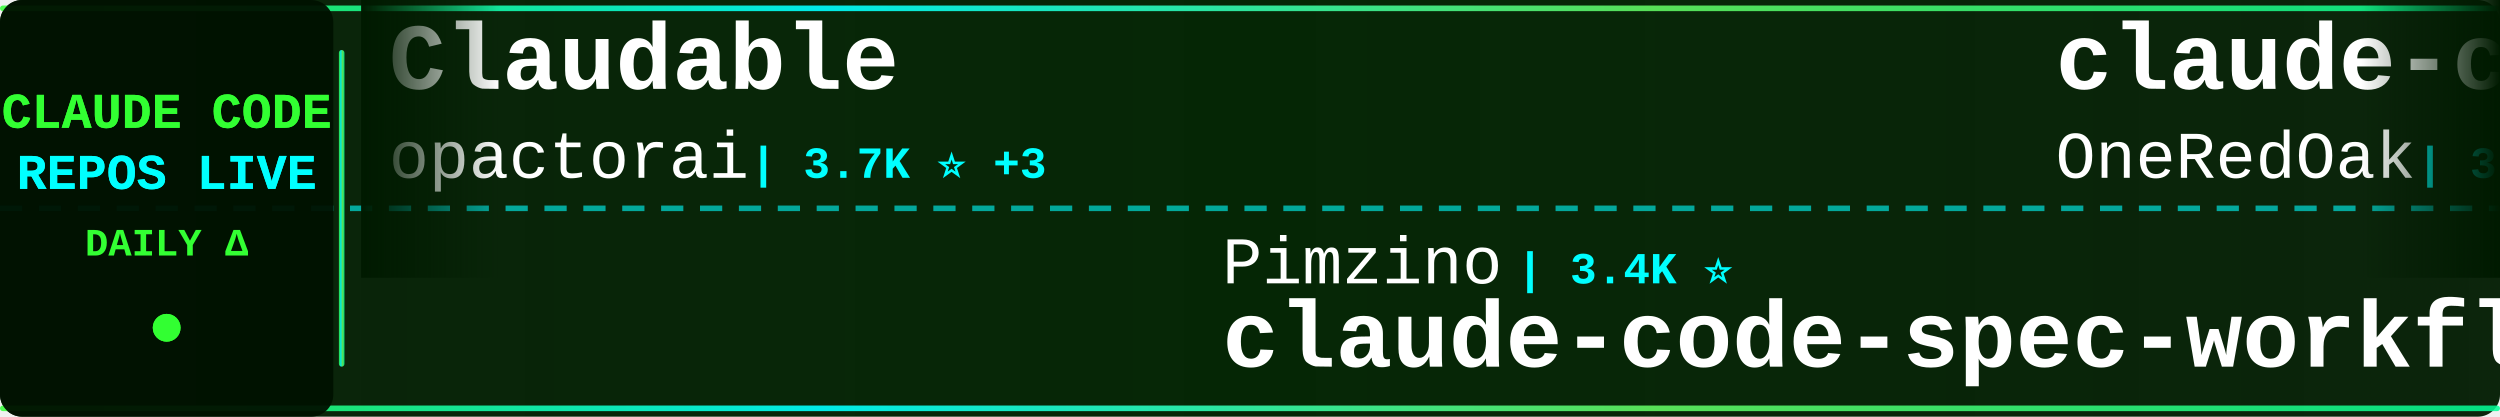
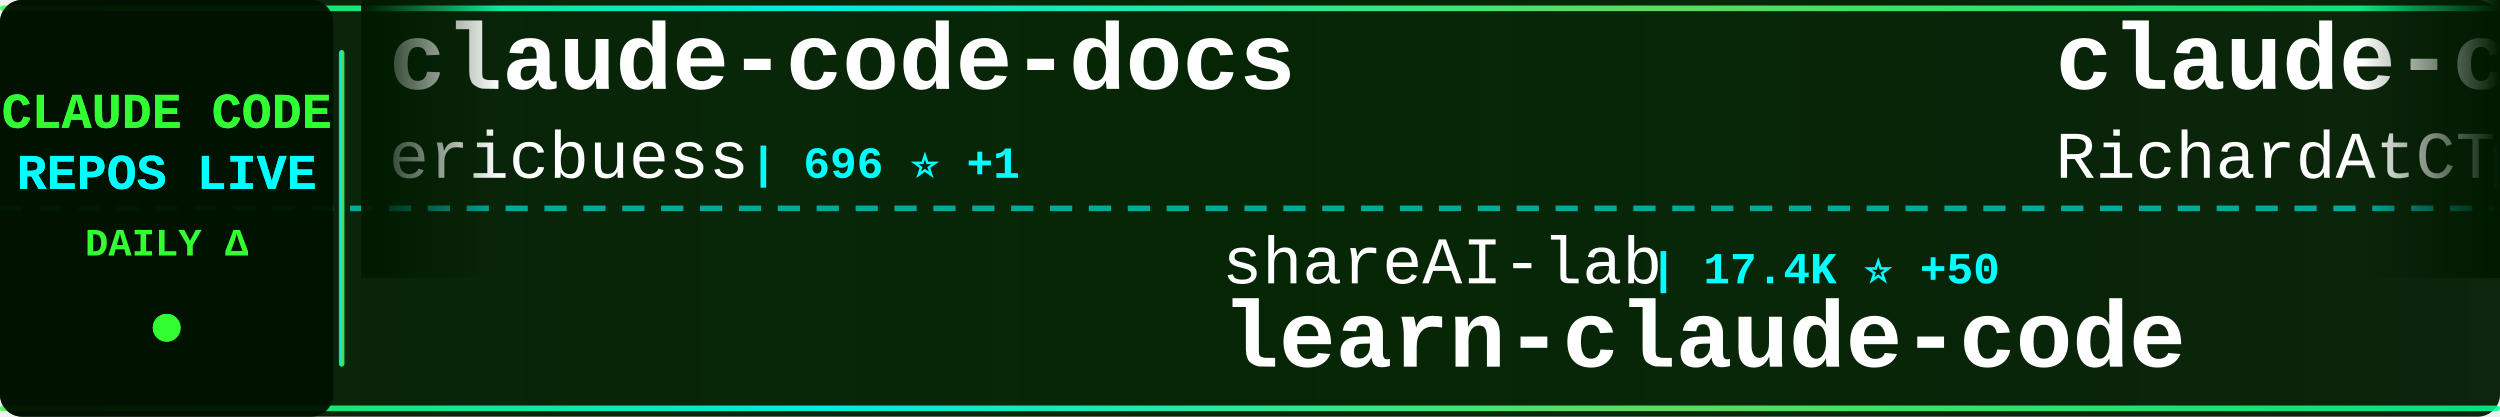
<svg xmlns="http://www.w3.org/2000/svg" width="900" height="150">
  <defs>
    <linearGradient id="tickerBg" x1="0%" y1="0%" x2="100%" y2="0%">
      <stop offset="0%" style="stop-color:#001a00;stop-opacity:0.95" />
      <stop offset="50%" style="stop-color:#002200;stop-opacity:0.98" />
      <stop offset="100%" style="stop-color:#001a00;stop-opacity:0.95" />
    </linearGradient>
    <linearGradient id="borderGrad" x1="0%" y1="0%" x2="100%" y2="0%">
      <stop offset="0%" style="stop-color:#33ff33;stop-opacity:0.85">
        <animate attributeName="stop-opacity" values="0.85;1;0.85" dur="2s" repeatCount="indefinite" />
      </stop>
      <stop offset="33%" style="stop-color:#00ffff;stop-opacity:0.9">
        <animate attributeName="stop-opacity" values="0.9;1;0.9" dur="2.2s" repeatCount="indefinite" />
      </stop>
      <stop offset="66%" style="stop-color:#66ff66;stop-opacity:0.85">
        <animate attributeName="stop-opacity" values="0.85;1;0.85" dur="1.8s" repeatCount="indefinite" />
      </stop>
      <stop offset="100%" style="stop-color:#00ff99;stop-opacity:0.85">
        <animate attributeName="stop-opacity" values="0.85;1;0.85" dur="2s" repeatCount="indefinite" />
      </stop>
    </linearGradient>
    <filter id="textGlow">
      <feGaussianBlur stdDeviation="0.1" result="coloredBlur" />
      <feMerge>
        <feMergeNode in="coloredBlur" />
        <feMergeNode in="SourceGraphic" />
      </feMerge>
    </filter>
    <filter id="metricGlow">
      <feGaussianBlur stdDeviation="0.2" result="coloredBlur" />
      <feMerge>
        <feMergeNode in="coloredBlur" />
        <feMergeNode in="SourceGraphic" />
      </feMerge>
    </filter>
    <linearGradient id="leftFade" x1="0%" y1="0%" x2="100%" y2="0%">
      <stop offset="0%" style="stop-color:#001a00;stop-opacity:1" />
      <stop offset="100%" style="stop-color:#001a00;stop-opacity:0" />
    </linearGradient>
    <linearGradient id="rightFade" x1="0%" y1="0%" x2="100%" y2="0%">
      <stop offset="0%" style="stop-color:#001a00;stop-opacity:0" />
      <stop offset="100%" style="stop-color:#001a00;stop-opacity:1" />
    </linearGradient>
  </defs>
  <rect width="900" height="150" fill="url(#tickerBg)" rx="8" />
  <rect x="0" y="2" width="900" height="2" fill="url(#borderGrad)" rx="1" />
  <rect x="0" y="146" width="900" height="2" fill="url(#borderGrad)" rx="1" />
  <line x1="0" y1="75" x2="900" y2="75" stroke="#00ffff" stroke-width="2" stroke-dasharray="8 6" opacity="0.6" />
  <rect x="0" y="0" width="120" height="150" fill="#001100" opacity="0.95" rx="8" />
  <text x="60" y="46" font-family="'Courier New', monospace" font-size="18" font-weight="bold" fill="#33ff33" text-anchor="middle" filter="url(#textGlow)">
    CLAUDE CODE
  </text>
  <text x="60" y="68" font-family="'Courier New', monospace" font-size="18" font-weight="bold" fill="#00ffff" text-anchor="middle" filter="url(#textGlow)">
    REPOS LIVE
  </text>
  <text x="60" y="92" font-family="'Courier New', monospace" font-size="14" font-weight="bold" fill="#33ff33" text-anchor="middle">
    DAILY Δ
  </text>
  <circle cx="60" cy="118" r="5" fill="#33ff33" filter="url(#metricGlow)">
    <animate attributeName="r" values="4;6;4" dur="1.5s" repeatCount="indefinite" />
    <animate attributeName="opacity" values="0.6;1;0.6" dur="1.5s" repeatCount="indefinite" />
  </circle>
  <rect x="122" y="18" width="2" height="114" fill="url(#borderGrad)" rx="1" />
  <clipPath id="tickerClip">
    <rect x="130" y="0" width="770" height="150" />
  </clipPath>
  <g clip-path="url(#tickerClip)">
    <g id="tickerItems">
      <animateTransform attributeName="transform" attributeType="XML" type="translate" from="0 0" to="-3000 0" dur="54s" repeatCount="indefinite" />
      <g transform="translate(0, 0)">
-         <text x="140" y="32" font-family="'Courier New', monospace" font-size="34" font-weight="bold" fill="#ffffff">Claudable</text>
-         <text x="140" y="64" font-family="'Courier New', monospace" font-size="24" font-weight="normal" fill="#ffffff" opacity="1.0">opactorai</text>
-         <text x="270" y="64" font-family="'Courier New', monospace" font-size="16" font-weight="bold" fill="#00ffff"> | 3.7K ⭐ +3</text>
+         <text x="140" y="32" font-family="'Courier New', monospace" font-size="34" font-weight="bold" fill="#ffffff">claude-code-docs</text>
+         <text x="140" y="64" font-family="'Courier New', monospace" font-size="24" font-weight="normal" fill="#ffffff" opacity="1.0">ericbuess</text>
+         <text x="270" y="64" font-family="'Courier New', monospace" font-size="16" font-weight="bold" fill="#00ffff"> | 696 ⭐ +1</text>
      </g>
      <g transform="translate(300, 0)">
-         <text x="140" y="102" font-family="'Courier New', monospace" font-size="24" font-weight="normal" fill="#ffffff" opacity="1.0">Pimzino</text>
-         <text x="246" y="102" font-family="'Courier New', monospace" font-size="16" font-weight="bold" fill="#00ffff"> | 3.4K ⭐</text>
-         <text x="140" y="132" font-family="'Courier New', monospace" font-size="34" font-weight="bold" fill="#ffffff">claude-code-spec-workflo...</text>
+         <text x="140" y="102" font-family="'Courier New', monospace" font-size="24" font-weight="normal" fill="#ffffff" opacity="1.0">shareAI-lab</text>
+         <text x="294" y="102" font-family="'Courier New', monospace" font-size="16" font-weight="bold" fill="#00ffff"> | 17.4K ⭐ +50</text>
+         <text x="140" y="132" font-family="'Courier New', monospace" font-size="34" font-weight="bold" fill="#ffffff">learn-claude-code</text>
      </g>
      <g transform="translate(600, 0)">
-         <text x="140" y="32" font-family="'Courier New', monospace" font-size="34" font-weight="bold" fill="#ffffff">claude-code-workflows</text>
-         <text x="140" y="64" font-family="'Courier New', monospace" font-size="24" font-weight="normal" fill="#ffffff" opacity="1.0">OneRedOak</text>
-         <text x="270" y="64" font-family="'Courier New', monospace" font-size="16" font-weight="bold" fill="#00ffff"> | 3.6K ⭐ +1</text>
+         <text x="140" y="32" font-family="'Courier New', monospace" font-size="34" font-weight="bold" fill="#ffffff">claude-code-telegram</text>
+         <text x="140" y="64" font-family="'Courier New', monospace" font-size="24" font-weight="normal" fill="#ffffff" opacity="1.0">RichardAtCT</text>
+         <text x="294" y="64" font-family="'Courier New', monospace" font-size="16" font-weight="bold" fill="#00ffff"> | 1.5K ⭐ +240</text>
      </g>
      <g transform="translate(900, 0)">
-         <text x="140" y="102" font-family="'Courier New', monospace" font-size="24" font-weight="normal" fill="#ffffff" opacity="1.0">pedrohcgs</text>
-         <text x="270" y="102" font-family="'Courier New', monospace" font-size="16" font-weight="bold" fill="#00ffff"> | 361 ⭐ +9</text>
-         <text x="140" y="132" font-family="'Courier New', monospace" font-size="34" font-weight="bold" fill="#ffffff">claude-code-my-workflow</text>
+         <text x="140" y="102" font-family="'Courier New', monospace" font-size="24" font-weight="normal" fill="#ffffff" opacity="1.0">rizethereum</text>
+         <text x="294" y="102" font-family="'Courier New', monospace" font-size="16" font-weight="bold" fill="#00ffff"> | 1.7K ⭐ +1</text>
+         <text x="140" y="132" font-family="'Courier New', monospace" font-size="34" font-weight="bold" fill="#ffffff">claude-code-requirements...</text>
      </g>
      <g transform="translate(1200, 0)">
-         <text x="140" y="32" font-family="'Courier New', monospace" font-size="34" font-weight="bold" fill="#ffffff">claude-code-settings</text>
-         <text x="140" y="64" font-family="'Courier New', monospace" font-size="24" font-weight="normal" fill="#ffffff" opacity="1.0">feiskyer</text>
-         <text x="258" y="64" font-family="'Courier New', monospace" font-size="16" font-weight="bold" fill="#00ffff"> | 1.2K ⭐ +2</text>
+         <text x="140" y="32" font-family="'Courier New', monospace" font-size="34" font-weight="bold" fill="#ffffff">claude-code-ide.el</text>
+         <text x="140" y="64" font-family="'Courier New', monospace" font-size="24" font-weight="normal" fill="#ffffff" opacity="1.0">manzaltu</text>
+         <text x="258" y="64" font-family="'Courier New', monospace" font-size="16" font-weight="bold" fill="#00ffff"> | 1.4K ⭐ +2</text>
      </g>
      <g transform="translate(1500, 0)">
-         <text x="140" y="102" font-family="'Courier New', monospace" font-size="24" font-weight="normal" fill="#ffffff" opacity="1.0">kodu-ai</text>
-         <text x="246" y="102" font-family="'Courier New', monospace" font-size="16" font-weight="bold" fill="#00ffff"> | 5.3K ⭐ +1</text>
-         <text x="140" y="132" font-family="'Courier New', monospace" font-size="34" font-weight="bold" fill="#ffffff">claude-coder</text>
+         <text x="140" y="102" font-family="'Courier New', monospace" font-size="24" font-weight="normal" fill="#ffffff" opacity="1.0">numman-ali</text>
+         <text x="282" y="102" font-family="'Courier New', monospace" font-size="16" font-weight="bold" fill="#00ffff"> | 8.4K ⭐ +21</text>
+         <text x="140" y="132" font-family="'Courier New', monospace" font-size="34" font-weight="bold" fill="#ffffff">openskills</text>
      </g>
      <g transform="translate(1800, 0)">
-         <text x="140" y="32" font-family="'Courier New', monospace" font-size="34" font-weight="bold" fill="#ffffff">claude-code-config</text>
-         <text x="140" y="64" font-family="'Courier New', monospace" font-size="24" font-weight="normal" fill="#ffffff" opacity="1.0">jarrodwatts</text>
-         <text x="294" y="64" font-family="'Courier New', monospace" font-size="16" font-weight="bold" fill="#00ffff"> | 943 ⭐ +1</text>
+         <text x="140" y="32" font-family="'Courier New', monospace" font-size="34" font-weight="bold" fill="#ffffff">claude-code-cookbook</text>
+         <text x="140" y="64" font-family="'Courier New', monospace" font-size="24" font-weight="normal" fill="#ffffff" opacity="1.0">wasabeef</text>
+         <text x="258" y="64" font-family="'Courier New', monospace" font-size="16" font-weight="bold" fill="#00ffff"> | 1.0K ⭐</text>
      </g>
      <g transform="translate(2100, 0)">
-         <text x="140" y="102" font-family="'Courier New', monospace" font-size="24" font-weight="normal" fill="#ffffff" opacity="1.0">Njengah</text>
-         <text x="246" y="102" font-family="'Courier New', monospace" font-size="16" font-weight="bold" fill="#00ffff"> | 1.4K ⭐ +7</text>
-         <text x="140" y="132" font-family="'Courier New', monospace" font-size="34" font-weight="bold" fill="#ffffff">claude-code-cheat-sheet</text>
+         <text x="140" y="102" font-family="'Courier New', monospace" font-size="24" font-weight="normal" fill="#ffffff" opacity="1.0">feiskyer</text>
+         <text x="258" y="102" font-family="'Courier New', monospace" font-size="16" font-weight="bold" fill="#00ffff"> | 1.2K ⭐ +4</text>
+         <text x="140" y="132" font-family="'Courier New', monospace" font-size="34" font-weight="bold" fill="#ffffff">claude-code-settings</text>
      </g>
      <g transform="translate(2400, 0)">
-         <text x="140" y="32" font-family="'Courier New', monospace" font-size="34" font-weight="bold" fill="#ffffff">Claude-Code-Remote</text>
-         <text x="140" y="64" font-family="'Courier New', monospace" font-size="24" font-weight="normal" fill="#ffffff" opacity="1.0">JessyTsui</text>
-         <text x="270" y="64" font-family="'Courier New', monospace" font-size="16" font-weight="bold" fill="#00ffff"> | 1.1K ⭐ +4</text>
+         <text x="140" y="32" font-family="'Courier New', monospace" font-size="34" font-weight="bold" fill="#ffffff">claude-code-action</text>
+         <text x="140" y="64" font-family="'Courier New', monospace" font-size="24" font-weight="normal" fill="#ffffff" opacity="1.0">anthropics</text>
+         <text x="282" y="64" font-family="'Courier New', monospace" font-size="16" font-weight="bold" fill="#00ffff"> | 5.8K ⭐ +12</text>
      </g>
      <g transform="translate(2700, 0)">
-         <text x="140" y="102" font-family="'Courier New', monospace" font-size="24" font-weight="normal" fill="#ffffff" opacity="1.0">numman-ali</text>
-         <text x="282" y="102" font-family="'Courier New', monospace" font-size="16" font-weight="bold" fill="#00ffff"> | 8.4K ⭐ +19</text>
-         <text x="140" y="132" font-family="'Courier New', monospace" font-size="34" font-weight="bold" fill="#ffffff">openskills</text>
+         <text x="140" y="102" font-family="'Courier New', monospace" font-size="24" font-weight="normal" fill="#ffffff" opacity="1.0">ghuntley</text>
+         <text x="258" y="102" font-family="'Courier New', monospace" font-size="16" font-weight="bold" fill="#00ffff"> | 839 ⭐</text>
+         <text x="140" y="132" font-family="'Courier New', monospace" font-size="34" font-weight="bold" fill="#ffffff">claude-code-source-code-...</text>
      </g>
      <g transform="translate(3000, 0)">
-         <text x="140" y="32" font-family="'Courier New', monospace" font-size="34" font-weight="bold" fill="#ffffff">Claudable</text>
-         <text x="140" y="64" font-family="'Courier New', monospace" font-size="24" font-weight="normal" fill="#ffffff" opacity="1.0">opactorai</text>
-         <text x="270" y="64" font-family="'Courier New', monospace" font-size="16" font-weight="bold" fill="#00ffff"> | 3.7K ⭐ +3</text>
+         <text x="140" y="32" font-family="'Courier New', monospace" font-size="34" font-weight="bold" fill="#ffffff">claude-code-docs</text>
+         <text x="140" y="64" font-family="'Courier New', monospace" font-size="24" font-weight="normal" fill="#ffffff" opacity="1.0">ericbuess</text>
+         <text x="270" y="64" font-family="'Courier New', monospace" font-size="16" font-weight="bold" fill="#00ffff"> | 696 ⭐ +1</text>
      </g>
      <g transform="translate(3300, 0)">
-         <text x="140" y="102" font-family="'Courier New', monospace" font-size="24" font-weight="normal" fill="#ffffff" opacity="1.0">Pimzino</text>
-         <text x="246" y="102" font-family="'Courier New', monospace" font-size="16" font-weight="bold" fill="#00ffff"> | 3.4K ⭐</text>
-         <text x="140" y="132" font-family="'Courier New', monospace" font-size="34" font-weight="bold" fill="#ffffff">claude-code-spec-workflo...</text>
+         <text x="140" y="102" font-family="'Courier New', monospace" font-size="24" font-weight="normal" fill="#ffffff" opacity="1.0">shareAI-lab</text>
+         <text x="294" y="102" font-family="'Courier New', monospace" font-size="16" font-weight="bold" fill="#00ffff"> | 17.4K ⭐ +50</text>
+         <text x="140" y="132" font-family="'Courier New', monospace" font-size="34" font-weight="bold" fill="#ffffff">learn-claude-code</text>
      </g>
      <g transform="translate(3600, 0)">
-         <text x="140" y="32" font-family="'Courier New', monospace" font-size="34" font-weight="bold" fill="#ffffff">claude-code-workflows</text>
-         <text x="140" y="64" font-family="'Courier New', monospace" font-size="24" font-weight="normal" fill="#ffffff" opacity="1.0">OneRedOak</text>
-         <text x="270" y="64" font-family="'Courier New', monospace" font-size="16" font-weight="bold" fill="#00ffff"> | 3.6K ⭐ +1</text>
+         <text x="140" y="32" font-family="'Courier New', monospace" font-size="34" font-weight="bold" fill="#ffffff">claude-code-telegram</text>
+         <text x="140" y="64" font-family="'Courier New', monospace" font-size="24" font-weight="normal" fill="#ffffff" opacity="1.0">RichardAtCT</text>
+         <text x="294" y="64" font-family="'Courier New', monospace" font-size="16" font-weight="bold" fill="#00ffff"> | 1.5K ⭐ +240</text>
      </g>
      <g transform="translate(3900, 0)">
-         <text x="140" y="102" font-family="'Courier New', monospace" font-size="24" font-weight="normal" fill="#ffffff" opacity="1.0">pedrohcgs</text>
-         <text x="270" y="102" font-family="'Courier New', monospace" font-size="16" font-weight="bold" fill="#00ffff"> | 361 ⭐ +9</text>
-         <text x="140" y="132" font-family="'Courier New', monospace" font-size="34" font-weight="bold" fill="#ffffff">claude-code-my-workflow</text>
+         <text x="140" y="102" font-family="'Courier New', monospace" font-size="24" font-weight="normal" fill="#ffffff" opacity="1.0">rizethereum</text>
+         <text x="294" y="102" font-family="'Courier New', monospace" font-size="16" font-weight="bold" fill="#00ffff"> | 1.7K ⭐ +1</text>
+         <text x="140" y="132" font-family="'Courier New', monospace" font-size="34" font-weight="bold" fill="#ffffff">claude-code-requirements...</text>
      </g>
    </g>
  </g>
  <rect x="130" y="0" width="50" height="100" fill="url(#leftFade)" />
  <rect x="850" y="0" width="50" height="100" fill="url(#rightFade)" />
</svg>
